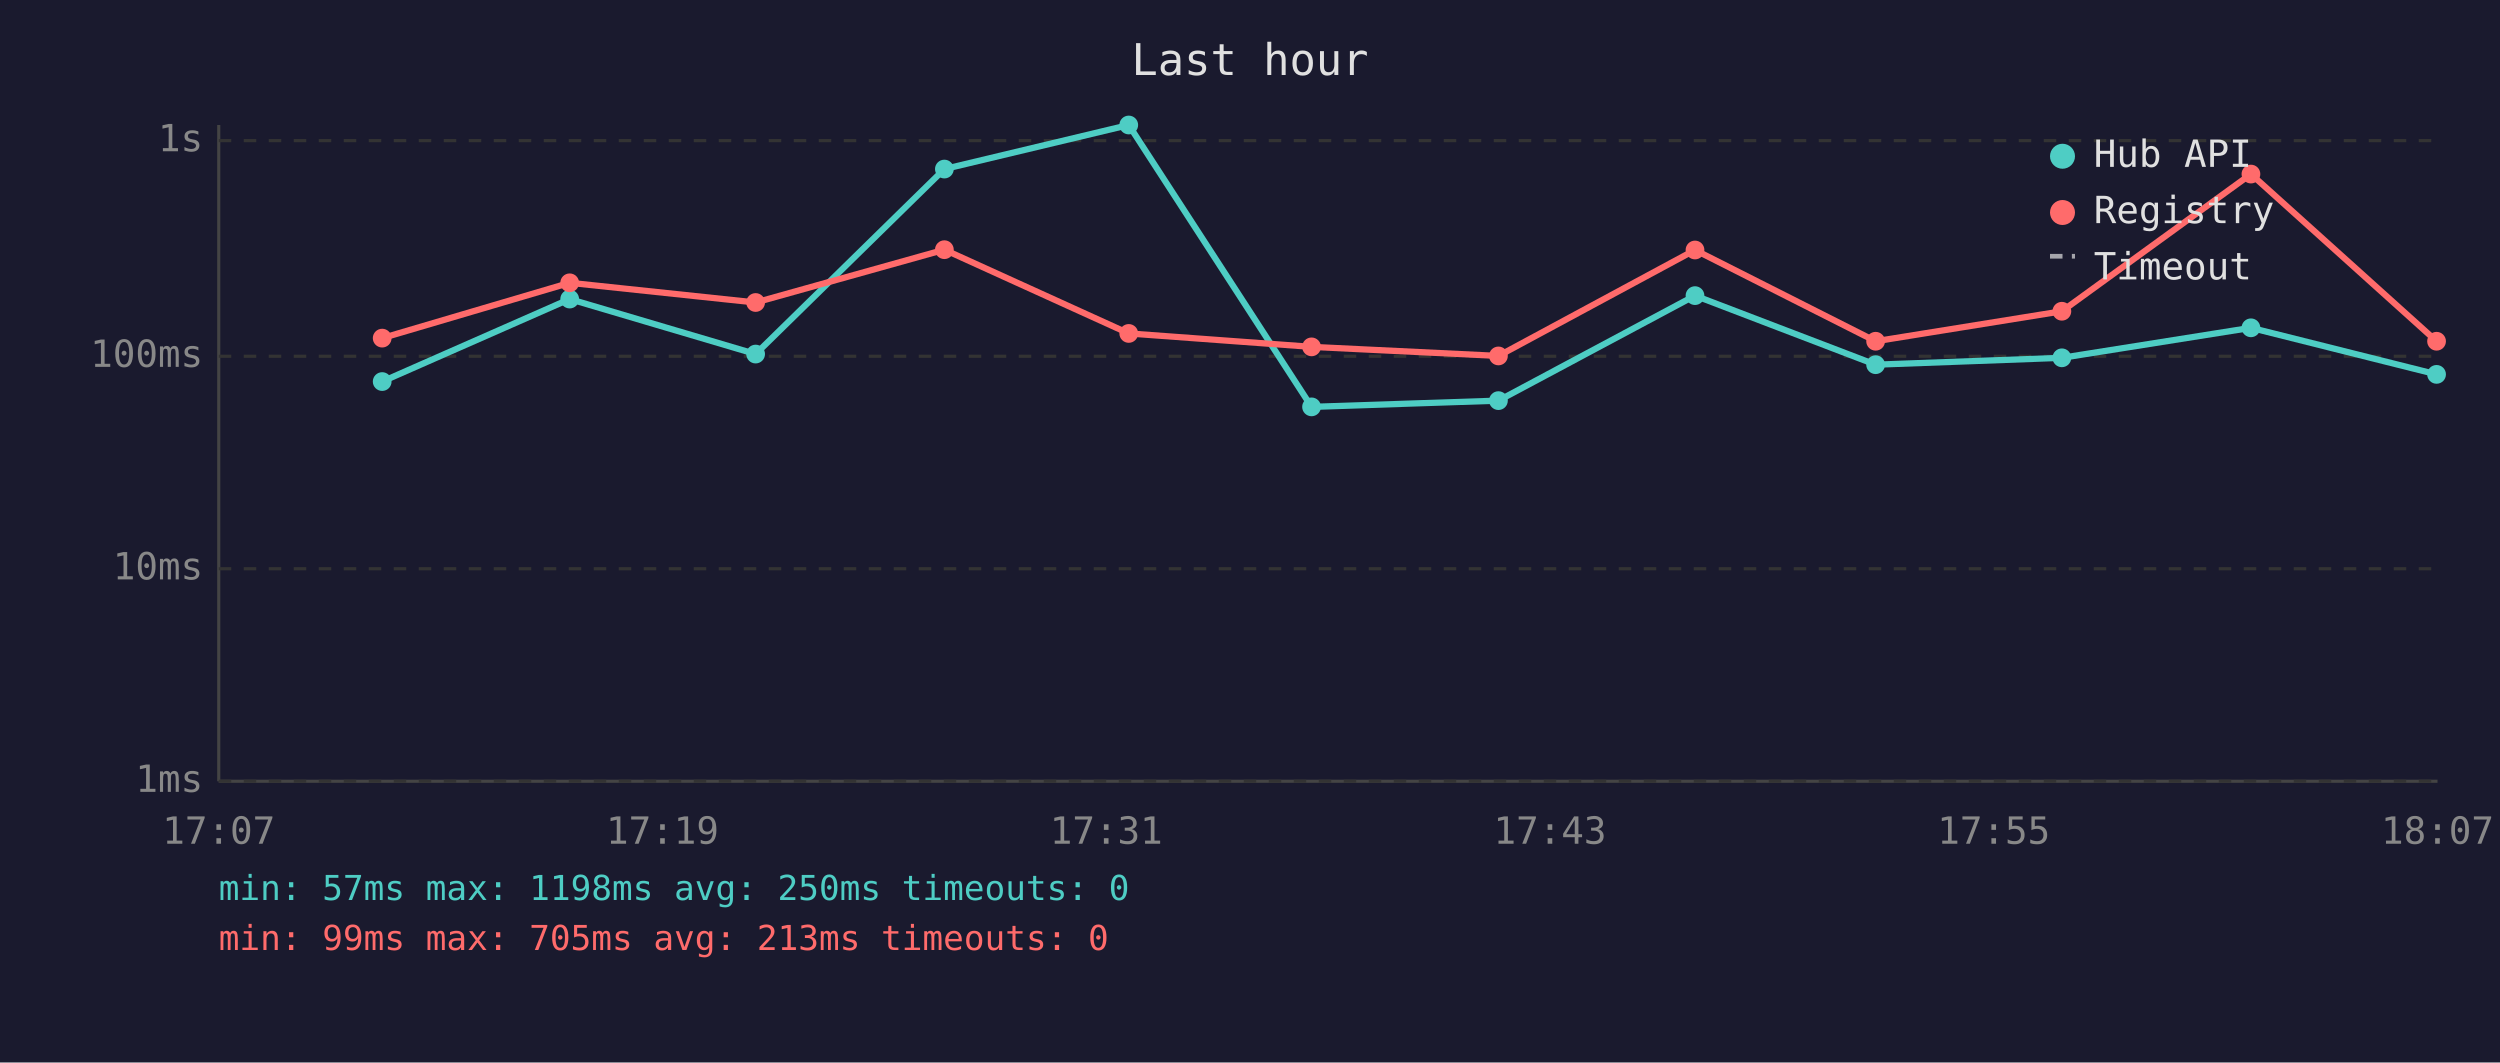
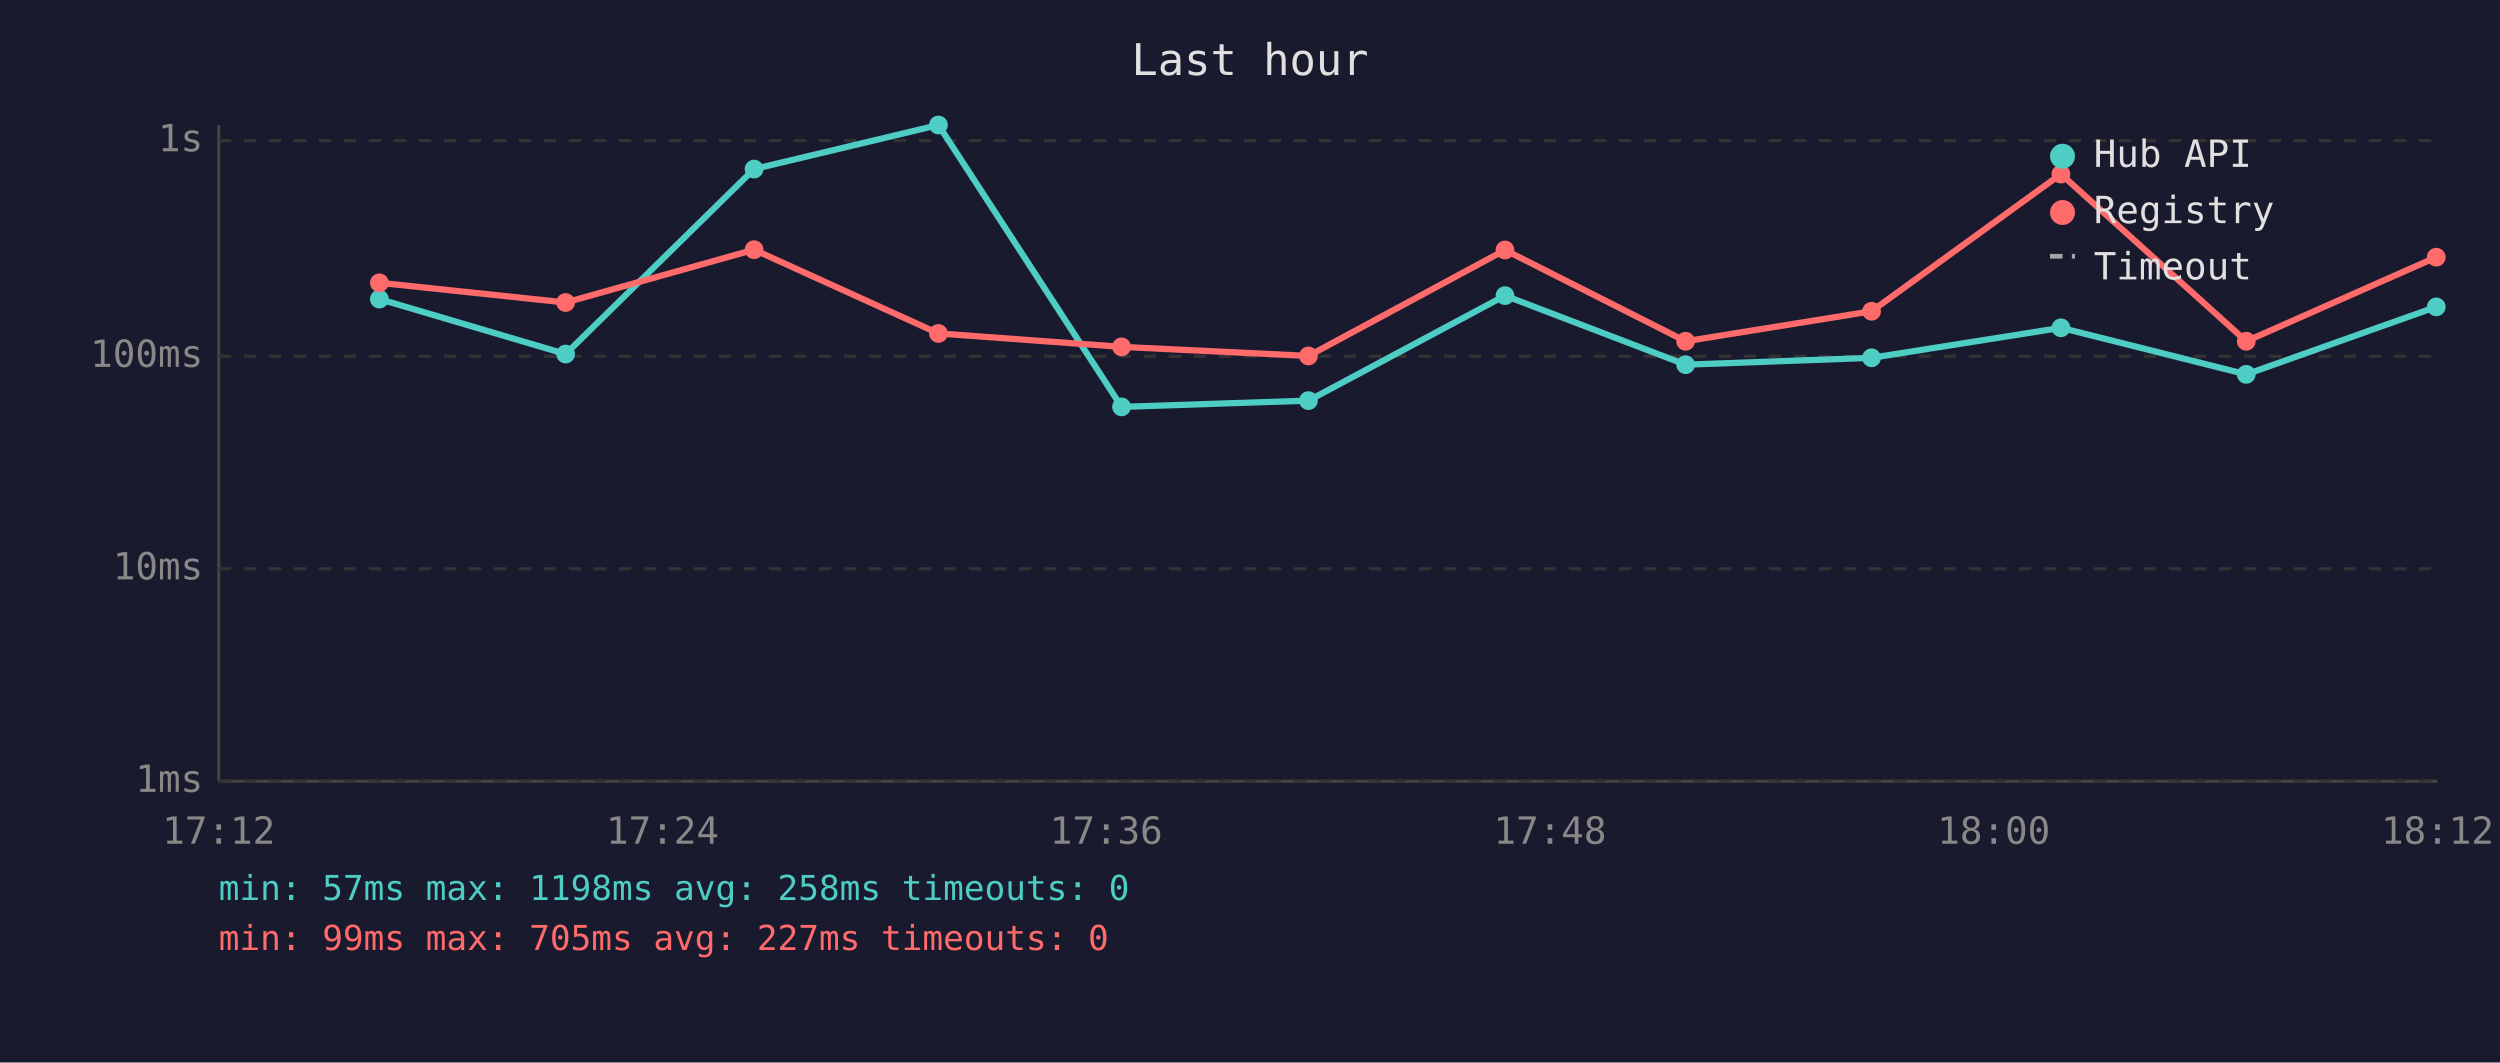
<svg xmlns="http://www.w3.org/2000/svg" viewBox="0 0 800 340" font-family="monospace" font-size="12">
  <rect width="800" height="340" fill="#1a1a2e" />
  <text x="400" y="24" fill="#e0e0e0" font-size="14" text-anchor="middle">Last hour</text>
  <line x1="70" y1="40" x2="70" y2="250" stroke="#444" stroke-width="1" />
  <line x1="70" y1="250" x2="780" y2="250" stroke="#444" stroke-width="1" />
  <line x1="70" y1="250" x2="780" y2="250" stroke="#333" stroke-width="1" stroke-dasharray="4" />
  <text x="65" y="250" fill="#888" text-anchor="end" dominant-baseline="middle">1ms</text>
  <line x1="70" y1="182" x2="780" y2="182" stroke="#333" stroke-width="1" stroke-dasharray="4" />
  <text x="65" y="182" fill="#888" text-anchor="end" dominant-baseline="middle">10ms</text>
  <line x1="70" y1="114" x2="780" y2="114" stroke="#333" stroke-width="1" stroke-dasharray="4" />
  <text x="65" y="114" fill="#888" text-anchor="end" dominant-baseline="middle">100ms</text>
  <line x1="70" y1="45" x2="780" y2="45" stroke="#333" stroke-width="1" stroke-dasharray="4" />
  <text x="65" y="45" fill="#888" text-anchor="end" dominant-baseline="middle">1s</text>
-   <text x="70" y="270" fill="#888" text-anchor="middle">17:07</text>
-   <text x="212" y="270" fill="#888" text-anchor="middle">17:19</text>
-   <text x="354" y="270" fill="#888" text-anchor="middle">17:31</text>
-   <text x="496" y="270" fill="#888" text-anchor="middle">17:43</text>
-   <text x="638" y="270" fill="#888" text-anchor="middle">17:55</text>
-   <text x="780" y="270" fill="#888" text-anchor="middle">18:07</text>
-   <polyline points="122.3,122.1 182.3,95.7 241.8,113.3 302.2,54.1 361.2,40.0 419.7,130.2 479.5,128.2 542.4,94.6 600.2,116.7 659.8,114.5 720.3,104.9 779.7,119.8" fill="none" stroke="#4ecdc4" stroke-width="2" opacity="1" />
-   <circle cx="122.3" cy="122.1" r="3" fill="#4ecdc4" />
-   <circle cx="182.3" cy="95.7" r="3" fill="#4ecdc4" />
-   <circle cx="241.8" cy="113.3" r="3" fill="#4ecdc4" />
-   <circle cx="302.2" cy="54.1" r="3" fill="#4ecdc4" />
-   <circle cx="361.2" cy="40.0" r="3" fill="#4ecdc4" />
-   <circle cx="419.7" cy="130.2" r="3" fill="#4ecdc4" />
-   <circle cx="479.5" cy="128.2" r="3" fill="#4ecdc4" />
-   <circle cx="542.4" cy="94.6" r="3" fill="#4ecdc4" />
-   <circle cx="600.2" cy="116.7" r="3" fill="#4ecdc4" />
-   <circle cx="659.8" cy="114.5" r="3" fill="#4ecdc4" />
-   <circle cx="720.3" cy="104.9" r="3" fill="#4ecdc4" />
-   <circle cx="779.7" cy="119.8" r="3" fill="#4ecdc4" />
-   <polyline points="122.3,108.2 182.3,90.5 241.8,96.8 302.2,79.9 361.2,106.7 419.7,111.0 479.5,113.9 542.4,80.0 600.2,109.2 659.8,99.6 720.3,55.7 779.7,109.2" fill="none" stroke="#ff6b6b" stroke-width="2" opacity="1" />
-   <circle cx="122.3" cy="108.2" r="3" fill="#ff6b6b" />
-   <circle cx="182.3" cy="90.5" r="3" fill="#ff6b6b" />
-   <circle cx="241.8" cy="96.8" r="3" fill="#ff6b6b" />
-   <circle cx="302.2" cy="79.9" r="3" fill="#ff6b6b" />
-   <circle cx="361.2" cy="106.7" r="3" fill="#ff6b6b" />
-   <circle cx="419.7" cy="111.0" r="3" fill="#ff6b6b" />
-   <circle cx="479.5" cy="113.9" r="3" fill="#ff6b6b" />
-   <circle cx="542.4" cy="80.0" r="3" fill="#ff6b6b" />
-   <circle cx="600.2" cy="109.2" r="3" fill="#ff6b6b" />
-   <circle cx="659.8" cy="99.6" r="3" fill="#ff6b6b" />
-   <circle cx="720.3" cy="55.7" r="3" fill="#ff6b6b" />
-   <circle cx="779.7" cy="109.2" r="3" fill="#ff6b6b" />
+   <text x="70" y="270" fill="#888" text-anchor="middle">17:12</text>
+   <text x="212" y="270" fill="#888" text-anchor="middle">17:24</text>
+   <text x="354" y="270" fill="#888" text-anchor="middle">17:36</text>
+   <text x="496" y="270" fill="#888" text-anchor="middle">17:48</text>
+   <text x="638" y="270" fill="#888" text-anchor="middle">18:00</text>
+   <text x="780" y="270" fill="#888" text-anchor="middle">18:12</text>
+   <polyline points="121.4,95.7 181.0,113.3 241.3,54.1 300.3,40.0 358.9,130.2 418.7,128.2 481.6,94.6 539.4,116.7 598.9,114.5 659.5,104.9 718.8,119.8 779.6,98.2" fill="none" stroke="#4ecdc4" stroke-width="2" opacity="1" />
+   <circle cx="121.4" cy="95.7" r="3" fill="#4ecdc4" />
+   <circle cx="181.0" cy="113.3" r="3" fill="#4ecdc4" />
+   <circle cx="241.3" cy="54.1" r="3" fill="#4ecdc4" />
+   <circle cx="300.3" cy="40.0" r="3" fill="#4ecdc4" />
+   <circle cx="358.9" cy="130.2" r="3" fill="#4ecdc4" />
+   <circle cx="418.7" cy="128.2" r="3" fill="#4ecdc4" />
+   <circle cx="481.6" cy="94.6" r="3" fill="#4ecdc4" />
+   <circle cx="539.4" cy="116.7" r="3" fill="#4ecdc4" />
+   <circle cx="598.9" cy="114.5" r="3" fill="#4ecdc4" />
+   <circle cx="659.5" cy="104.9" r="3" fill="#4ecdc4" />
+   <circle cx="718.8" cy="119.8" r="3" fill="#4ecdc4" />
+   <circle cx="779.6" cy="98.2" r="3" fill="#4ecdc4" />
+   <polyline points="121.4,90.5 181.0,96.8 241.3,79.9 300.3,106.7 358.9,111.0 418.7,113.9 481.6,80.0 539.4,109.2 598.9,99.6 659.5,55.7 718.8,109.2 779.6,82.3" fill="none" stroke="#ff6b6b" stroke-width="2" opacity="1" />
+   <circle cx="121.4" cy="90.5" r="3" fill="#ff6b6b" />
+   <circle cx="181.0" cy="96.8" r="3" fill="#ff6b6b" />
+   <circle cx="241.3" cy="79.9" r="3" fill="#ff6b6b" />
+   <circle cx="300.3" cy="106.7" r="3" fill="#ff6b6b" />
+   <circle cx="358.9" cy="111.0" r="3" fill="#ff6b6b" />
+   <circle cx="418.7" cy="113.9" r="3" fill="#ff6b6b" />
+   <circle cx="481.6" cy="80.0" r="3" fill="#ff6b6b" />
+   <circle cx="539.4" cy="109.2" r="3" fill="#ff6b6b" />
+   <circle cx="598.9" cy="99.6" r="3" fill="#ff6b6b" />
+   <circle cx="659.5" cy="55.7" r="3" fill="#ff6b6b" />
+   <circle cx="718.8" cy="109.2" r="3" fill="#ff6b6b" />
+   <circle cx="779.6" cy="82.3" r="3" fill="#ff6b6b" />
  <circle cx="660" cy="50" r="4" fill="#4ecdc4" />
  <text x="670" y="50" fill="#e0e0e0" dominant-baseline="middle">Hub API</text>
  <circle cx="660" cy="68" r="4" fill="#ff6b6b" />
  <text x="670" y="68" fill="#e0e0e0" dominant-baseline="middle">Registry</text>
  <line x1="656" y1="82" x2="664" y2="82" stroke="#e0e0e0" stroke-width="1.5" stroke-dasharray="4,3" opacity="0.7" />
  <text x="670" y="86" fill="#e0e0e0" dominant-baseline="middle">Timeout</text>
-   <text x="70" y="288" fill="#4ecdc4" font-size="11">min: 57ms  max: 1198ms  avg: 250ms  timeouts: 0</text>
-   <text x="70" y="304" fill="#ff6b6b" font-size="11">min: 99ms  max: 705ms  avg: 213ms  timeouts: 0</text>
+   <text x="70" y="288" fill="#4ecdc4" font-size="11">min: 57ms  max: 1198ms  avg: 258ms  timeouts: 0</text>
+   <text x="70" y="304" fill="#ff6b6b" font-size="11">min: 99ms  max: 705ms  avg: 227ms  timeouts: 0</text>
</svg>
